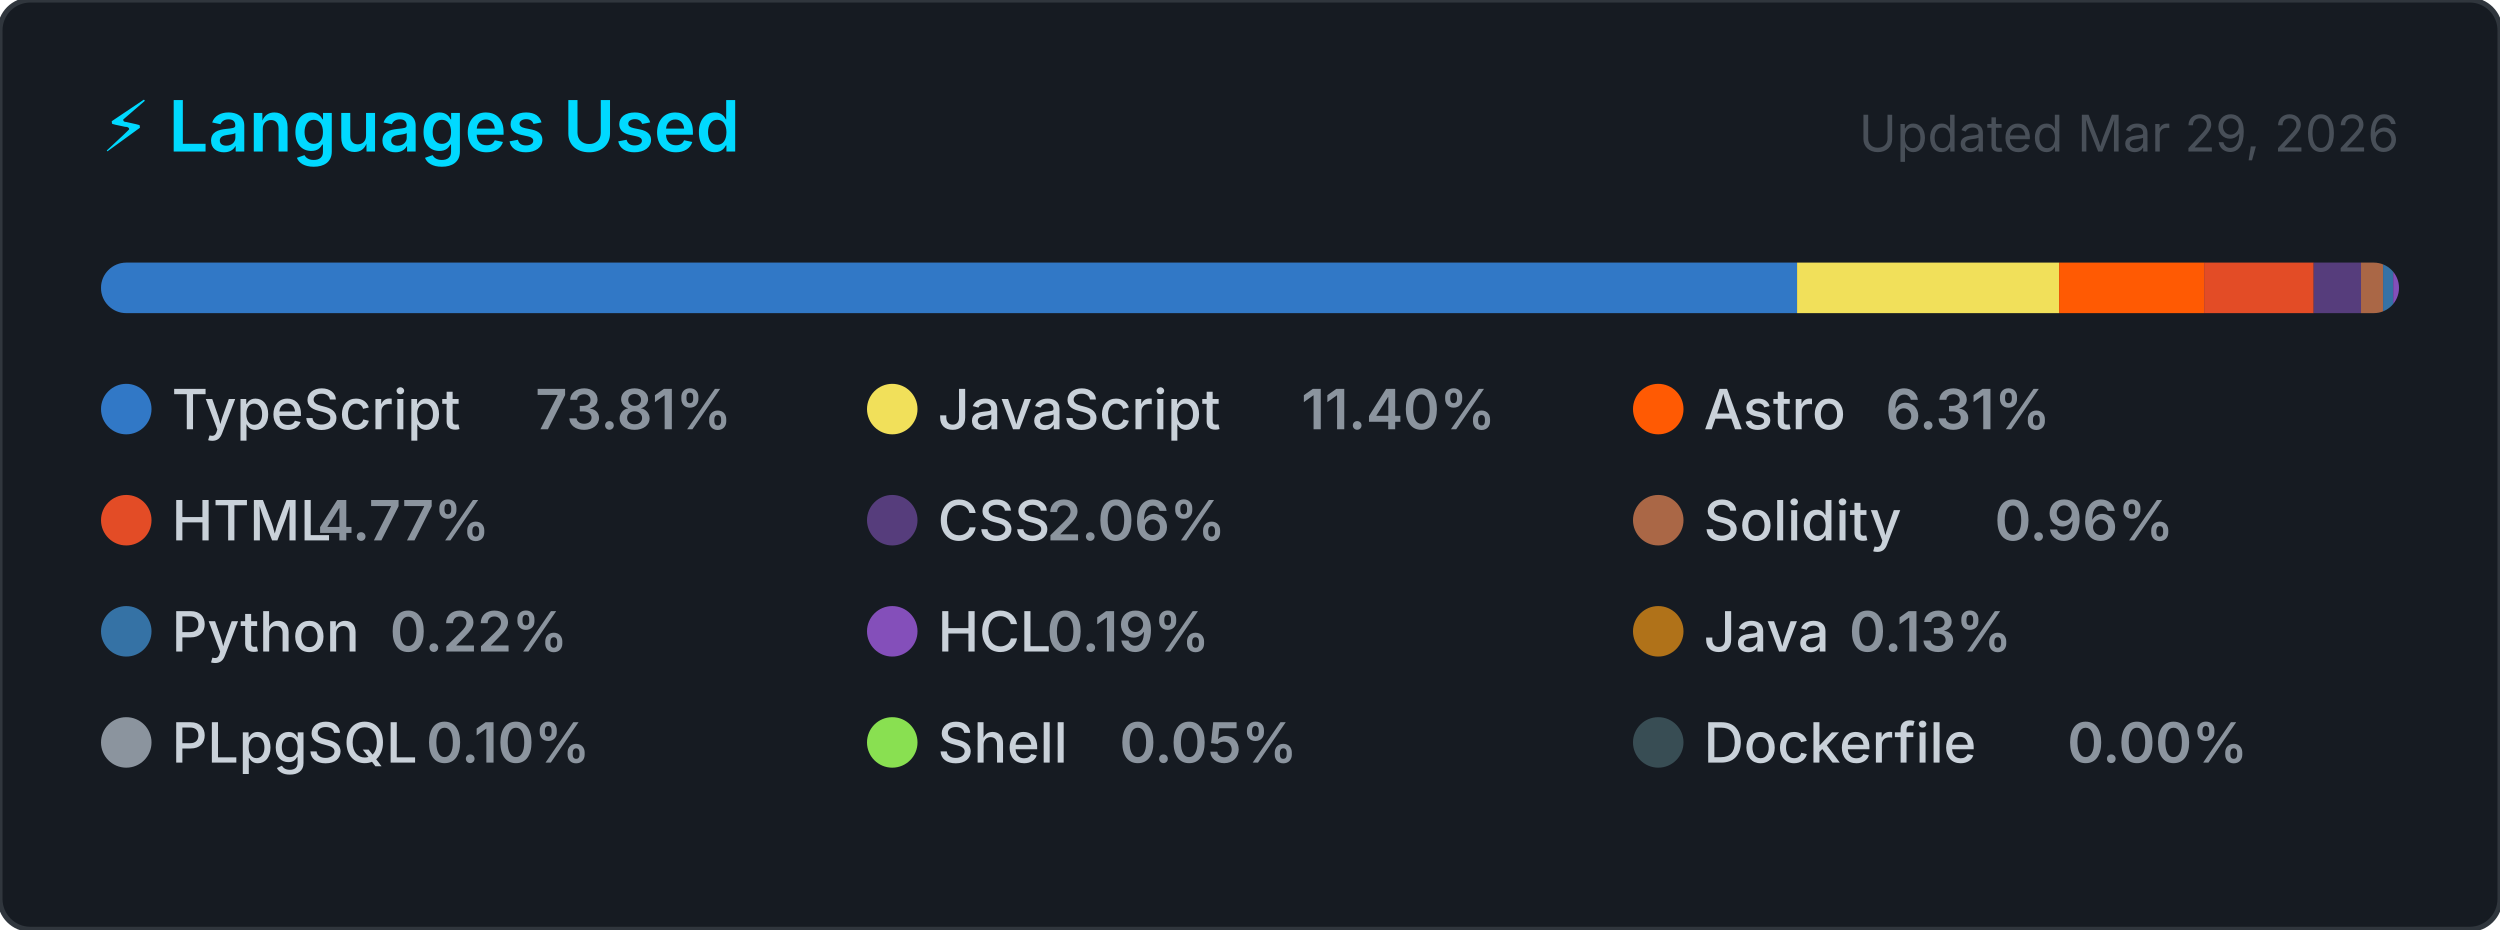
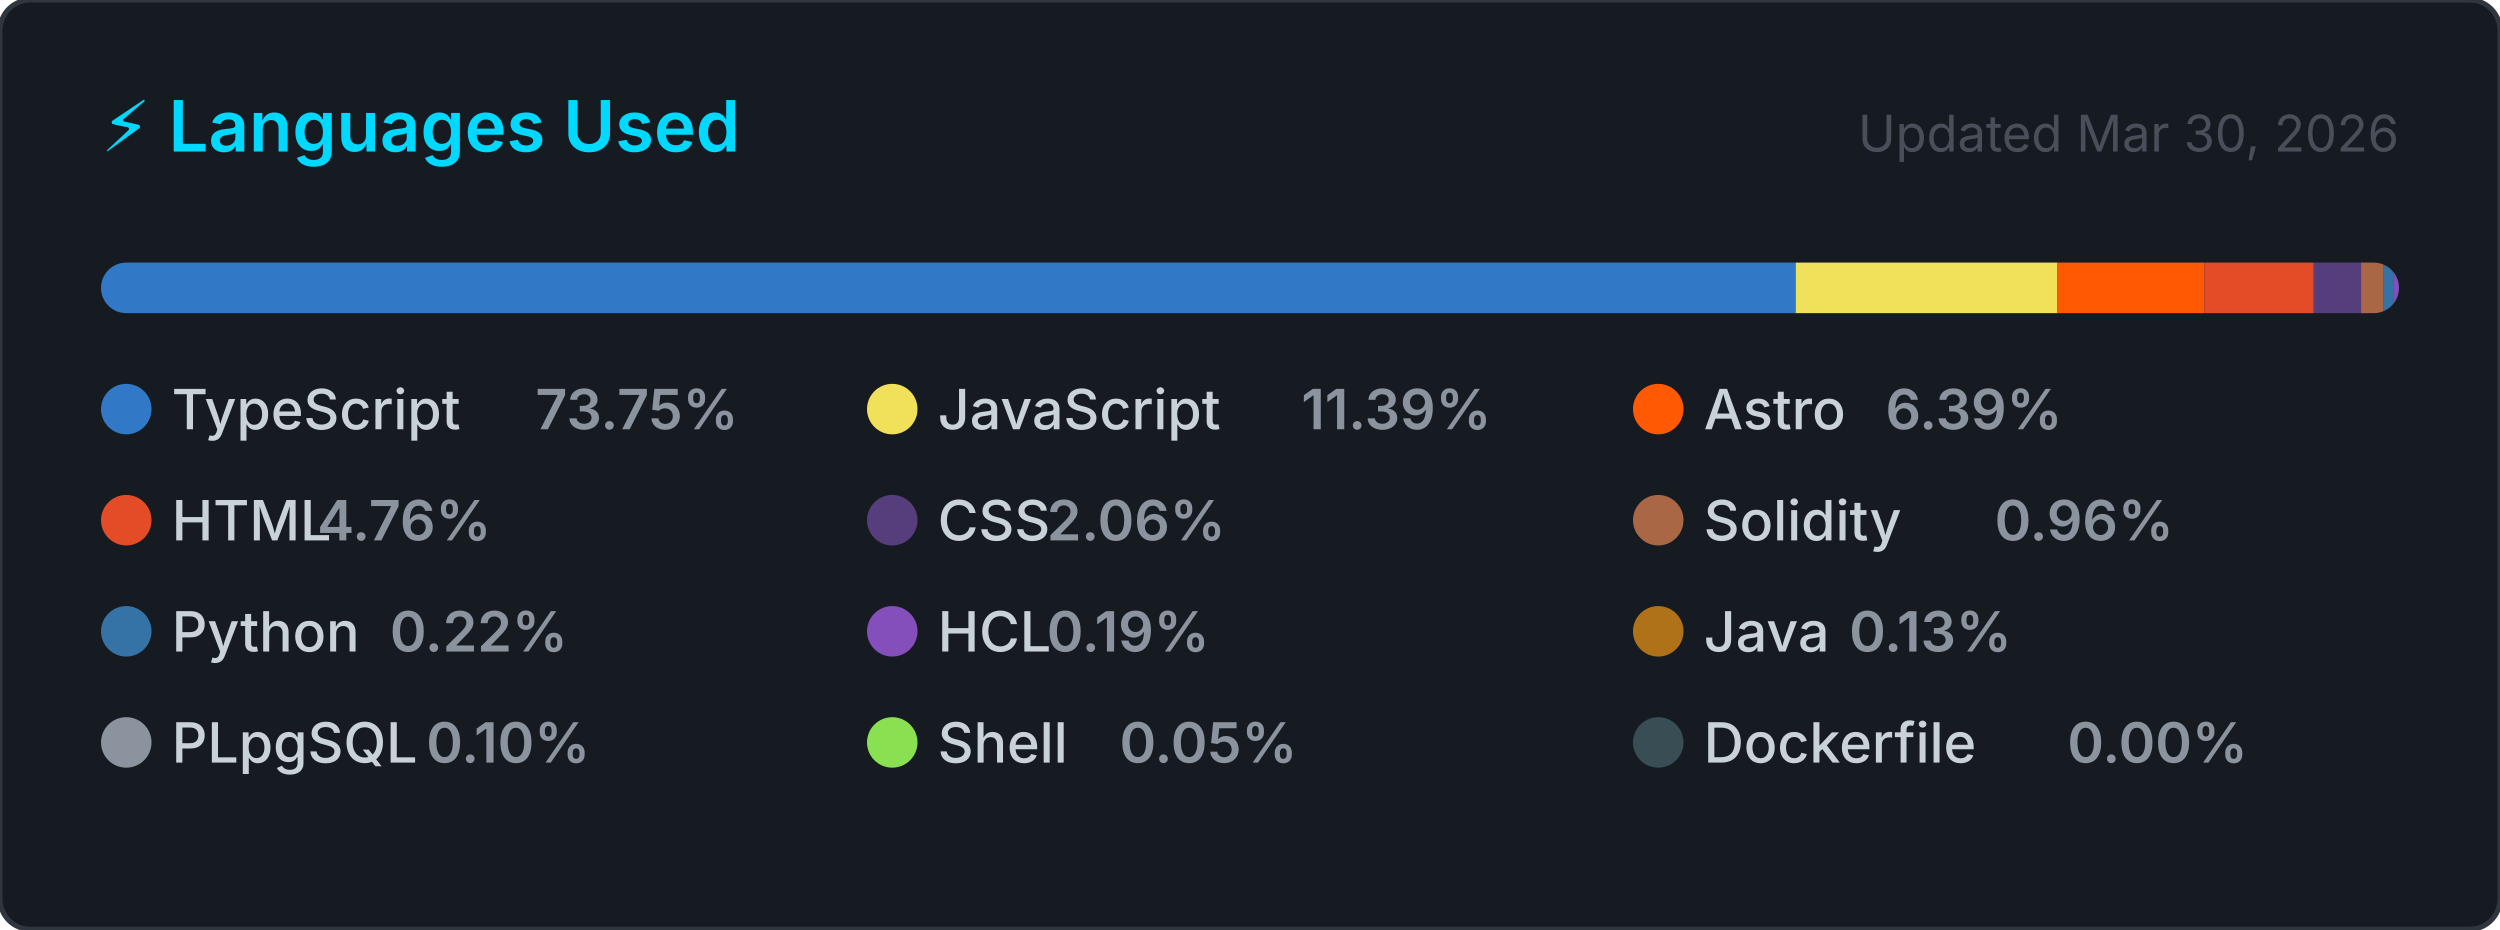
<svg xmlns="http://www.w3.org/2000/svg" width="495" height="184" viewBox="0 0 495 184" role="img" aria-label="Top programming languages for CallejaJ">
  <style>
    .card      { fill: #161b22; stroke: #30363d; stroke-width: 1; }
    .title     { font: 600 14px -apple-system, BlinkMacSystemFont, 'Segoe UI', sans-serif; fill: #00D9FF; }
    .updated   { font: 400 10px -apple-system, BlinkMacSystemFont, 'Segoe UI', sans-serif; fill: #484f58; }
    .lang-name { font: 500 11px -apple-system, BlinkMacSystemFont, 'Segoe UI', sans-serif; fill: #c9d1d9; }
    .lang-pct  { font: 600 11px -apple-system, BlinkMacSystemFont, 'Segoe UI', sans-serif; fill: #8b949e; }
  </style>
  <defs>
    <clipPath id="bar-clip">
      <rect x="20" y="52" width="455" height="10" rx="5" />
    </clipPath>
  </defs>
  <rect width="495" height="184" rx="6" ry="6" class="card" />
  <text x="20" y="30" class="title">⚡ Languages Used</text>
-   <text x="475" y="30" class="updated" text-anchor="end">Updated Mar 29, 2026</text>
+   <text x="475" y="30" class="updated" text-anchor="end">Updated Mar 30, 2026</text>
  <rect x="20" y="52" width="455" height="10" rx="5" fill="#21262d" />
  <g clip-path="url(#bar-clip)">
-     <rect x="20.00" y="52" width="335.82" height="10" fill="#3178c6" />
-     <rect x="355.82" y="52" width="51.88" height="10" fill="#f1e05a" />
-     <rect x="407.70" y="52" width="28.73" height="10" fill="#ff5a03" />
-     <rect x="436.42" y="52" width="21.69" height="10" fill="#e34c26" />
-     <rect x="458.11" y="52" width="9.37" height="10" fill="#563d7c" />
-     <rect x="467.48" y="52" width="4.37" height="10" fill="#AA6746" />
+     <rect x="20.00" y="52" width="335.55" height="10" fill="#3178c6" />
+     <rect x="355.55" y="52" width="51.83" height="10" fill="#f1e05a" />
+     <rect x="407.37" y="52" width="29.09" height="10" fill="#ff5a03" />
+     <rect x="436.46" y="52" width="21.66" height="10" fill="#e34c26" />
+     <rect x="458.13" y="52" width="9.37" height="10" fill="#563d7c" />
+     <rect x="467.49" y="52" width="4.36" height="10" fill="#AA6746" />
    <rect x="471.85" y="52" width="2.00" height="10" fill="#3572A5" />
    <rect x="473.85" y="52" width="2.00" height="10" fill="#844FBA" />
    <rect x="475.85" y="52" width="2.00" height="10" fill="#b07219" />
    <rect x="477.85" y="52" width="2.00" height="10" fill="#8b949e" />
    <rect x="479.85" y="52" width="2.00" height="10" fill="#89e051" />
    <rect x="481.85" y="52" width="2.00" height="10" fill="#384d54" />
  </g>
  <g transform="translate(20, 76)">
    <circle cx="5" cy="5" r="5" fill="#3178c6" />
    <text x="14" y="9" class="lang-name">TypeScript</text>
-     <text x="14" y="9" class="lang-pct" dx="72">73.81%</text>
+     <text x="14" y="9" class="lang-pct" dx="72">73.75%</text>
  </g>
  <g transform="translate(171.6667, 76)">
    <circle cx="5" cy="5" r="5" fill="#f1e05a" />
    <text x="14" y="9" class="lang-name">JavaScript</text>
-     <text x="14" y="9" class="lang-pct" dx="72">11.40%</text>
+     <text x="14" y="9" class="lang-pct" dx="72">11.39%</text>
  </g>
  <g transform="translate(323.3333, 76)">
    <circle cx="5" cy="5" r="5" fill="#ff5a03" />
    <text x="14" y="9" class="lang-name">Astro</text>
-     <text x="14" y="9" class="lang-pct" dx="36">6.31%</text>
+     <text x="14" y="9" class="lang-pct" dx="36">6.39%</text>
  </g>
  <g transform="translate(20, 98)">
    <circle cx="5" cy="5" r="5" fill="#e34c26" />
    <text x="14" y="9" class="lang-name">HTML</text>
-     <text x="14" y="9" class="lang-pct" dx="28.8">4.77%</text>
+     <text x="14" y="9" class="lang-pct" dx="28.8">4.76%</text>
  </g>
  <g transform="translate(171.6667, 98)">
    <circle cx="5" cy="5" r="5" fill="#563d7c" />
    <text x="14" y="9" class="lang-name">CSS</text>
    <text x="14" y="9" class="lang-pct" dx="21.6">2.06%</text>
  </g>
  <g transform="translate(323.3333, 98)">
    <circle cx="5" cy="5" r="5" fill="#AA6746" />
    <text x="14" y="9" class="lang-name">Solidity</text>
    <text x="14" y="9" class="lang-pct" dx="57.6">0.96%</text>
  </g>
  <g transform="translate(20, 120)">
    <circle cx="5" cy="5" r="5" fill="#3572A5" />
    <text x="14" y="9" class="lang-name">Python</text>
    <text x="14" y="9" class="lang-pct" dx="43.2">0.22%</text>
  </g>
  <g transform="translate(171.6667, 120)">
    <circle cx="5" cy="5" r="5" fill="#844FBA" />
    <text x="14" y="9" class="lang-name">HCL</text>
    <text x="14" y="9" class="lang-pct" dx="21.6">0.19%</text>
  </g>
  <g transform="translate(323.3333, 120)">
    <circle cx="5" cy="5" r="5" fill="#b07219" />
    <text x="14" y="9" class="lang-name">Java</text>
    <text x="14" y="9" class="lang-pct" dx="28.8">0.13%</text>
  </g>
  <g transform="translate(20, 142)">
    <circle cx="5" cy="5" r="5" fill="#8b949e" />
    <text x="14" y="9" class="lang-name">PLpgSQL</text>
    <text x="14" y="9" class="lang-pct" dx="50.4">0.10%</text>
  </g>
  <g transform="translate(171.6667, 142)">
    <circle cx="5" cy="5" r="5" fill="#89e051" />
    <text x="14" y="9" class="lang-name">Shell</text>
    <text x="14" y="9" class="lang-pct" dx="36">0.05%</text>
  </g>
  <g transform="translate(323.3333, 142)">
    <circle cx="5" cy="5" r="5" fill="#384d54" />
    <text x="14" y="9" class="lang-name">Dockerfile</text>
    <text x="14" y="9" class="lang-pct" dx="72">0.00%</text>
  </g>
</svg>
